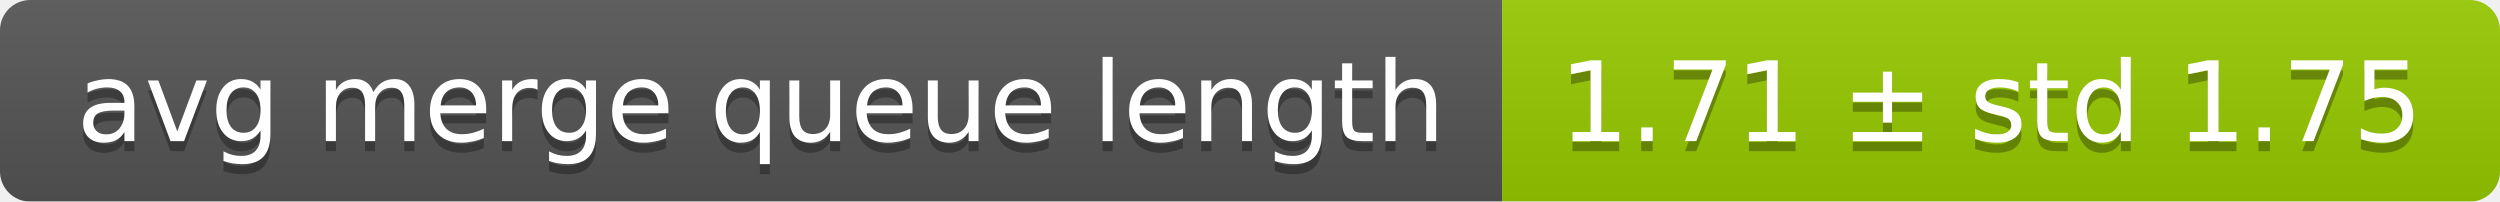
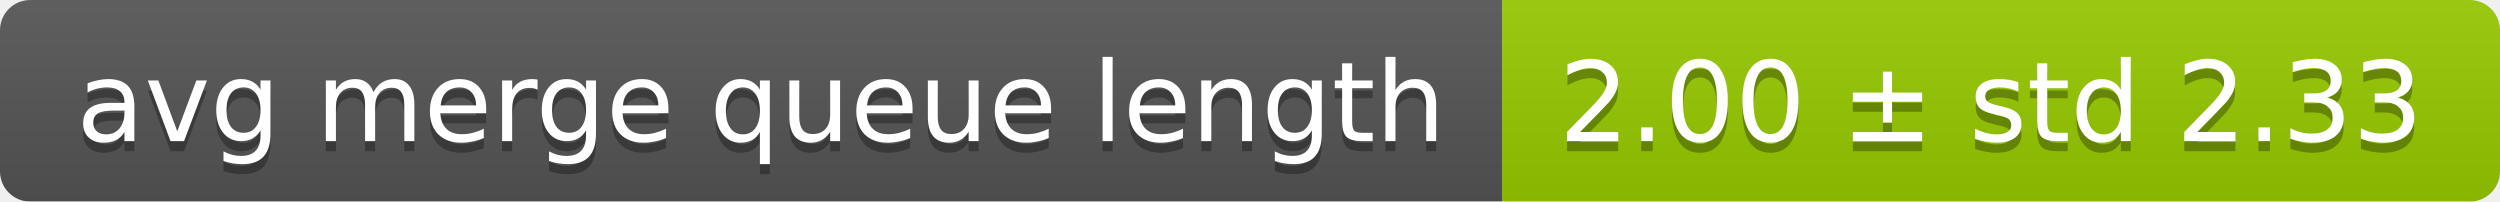
<svg xmlns="http://www.w3.org/2000/svg" width="248" height="20">
  <linearGradient id="smooth" x2="0" y2="100%">
    <stop offset="0" stop-color="#bbb" stop-opacity=".1" />
    <stop offset="1" stop-opacity=".1" />
  </linearGradient>
  <mask id="round">
    <rect width="248" height="20" rx="3" fill="#fff" />
  </mask>
  <g mask="url(#round)">
    <rect width="149" height="20" fill="#555" />
    <rect x="149" width="99" height="20" fill="#97ca00" />
    <rect width="248" height="20" fill="url(#smooth)" />
  </g>
  <g fill="#fff" text-anchor="middle" font-family="DejaVu Sans,Verdana,Geneva,sans-serif" font-size="11">
    <text x="75.5" y="15" fill="#010101" fill-opacity=".3">avg merge queue length</text>
    <text x="75.5" y="14">avg merge queue length</text>
-     <text x="197.5" y="15" fill="#010101" fill-opacity=".3">1.71 ± std 1.75</text>
-     <text x="197.5" y="14">1.71 ± std 1.75</text>
+     <text x="197.5" y="15" fill="#010101" fill-opacity=".3">2.00 ± std 2.33</text>
+     <text x="197.5" y="14">2.00 ± std 2.33</text>
  </g>
</svg>
